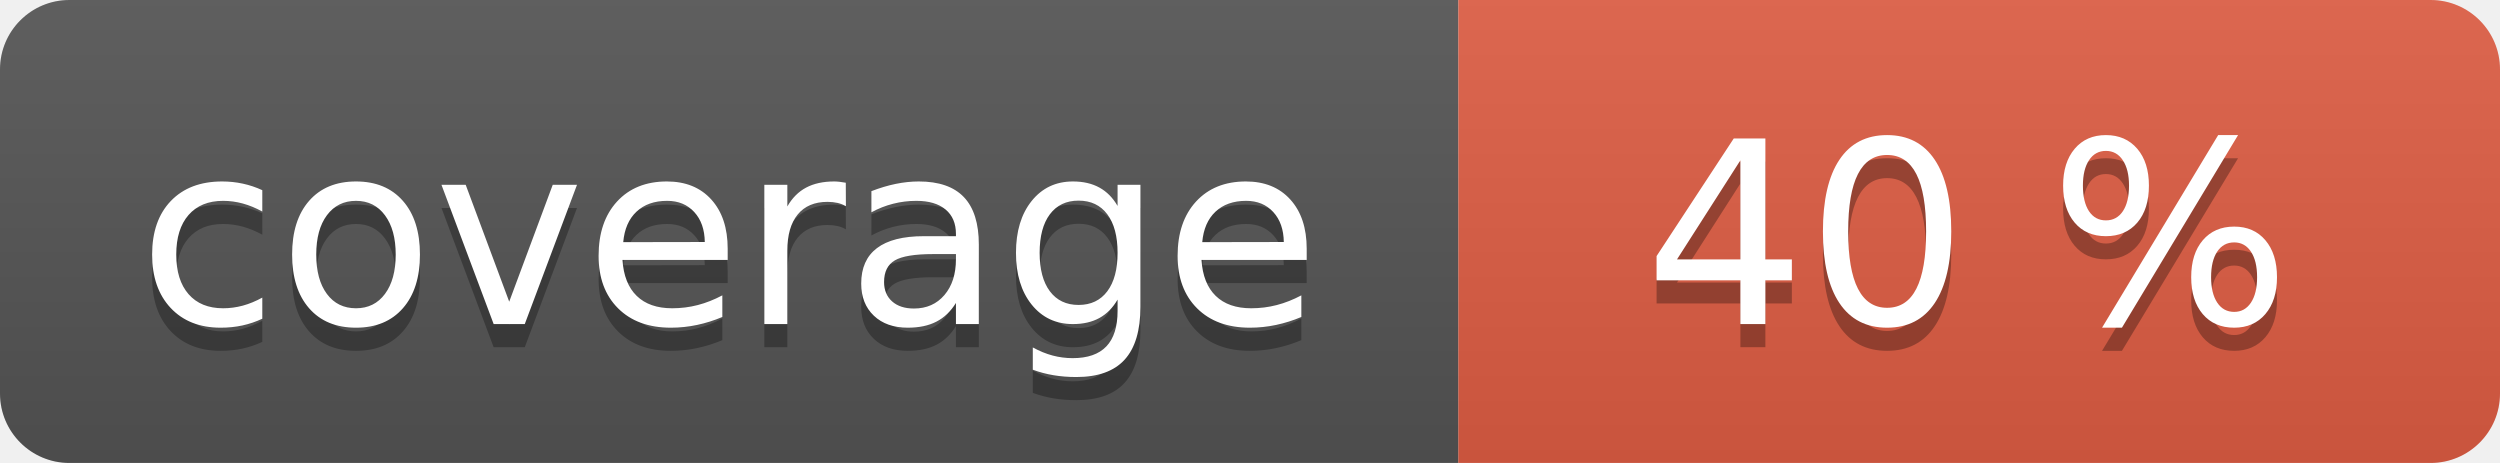
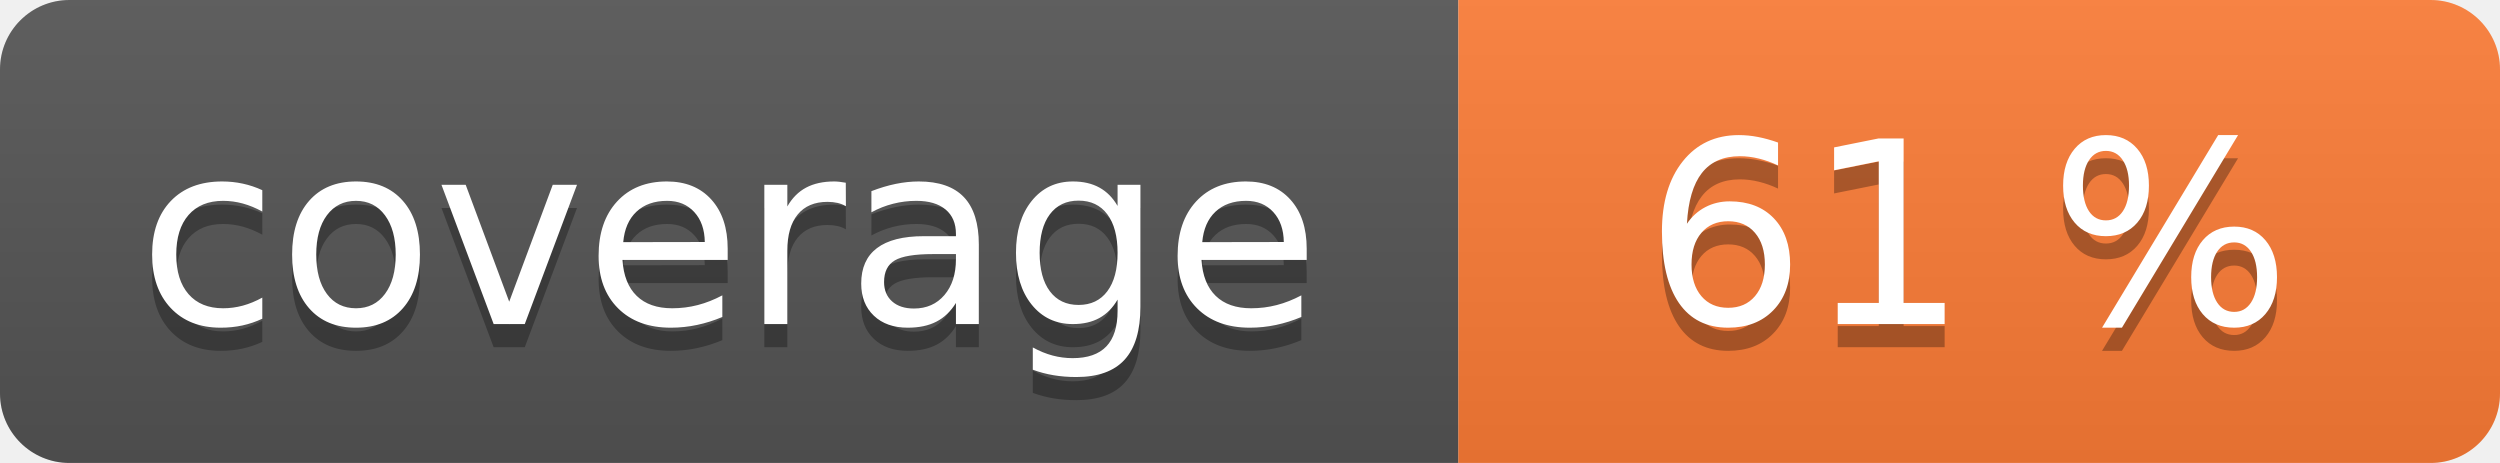
<svg xmlns="http://www.w3.org/2000/svg" width="108" height="20" role="img">
  <linearGradient id="s" x2="0" y2="100%">
    <stop offset="0" stop-color="#bbb" stop-opacity=".1" />
    <stop offset="1" stop-opacity=".1" />
  </linearGradient>
  <clipPath id="r">
    <rect width="108" height="20" rx="3" fill="#fff" />
  </clipPath>
  <g clip-path="url(#r)">
    <rect width="63" height="20" fill="#555" />
-     <rect x="63" width="45" height="20" fill="#e05d44" />
+     <rect x="63" width="45" height="20" fill="#fe7d37" />
    <rect width="108" height="20" fill="url(#s)" />
  </g>
  <g fill="#fff" text-anchor="middle" font-family="Verdana,Geneva,DejaVu Sans,sans-serif" text-rendering="geometricPrecision" font-size="110">
    <text aria-hidden="true" x="315" y="150" fill="#010101" fill-opacity=".3" transform="scale(.1)" textLength="530">coverage</text>
    <text x="315" y="140" transform="scale(.1)" fill="#fff" textLength="530">coverage</text>
-     <text aria-hidden="true" x="850" y="150" fill="#010101" fill-opacity=".3" transform="scale(.1)" textLength="350">40 %</text>
-     <text x="850" y="140" transform="scale(.1)" fill="#fff" textLength="350">40 %</text>
+     <text aria-hidden="true" x="850" y="150" fill="#010101" fill-opacity=".3" transform="scale(.1)" textLength="350">61 %</text>
+     <text x="850" y="140" transform="scale(.1)" fill="#fff" textLength="350">61 %</text>
  </g>
</svg>
